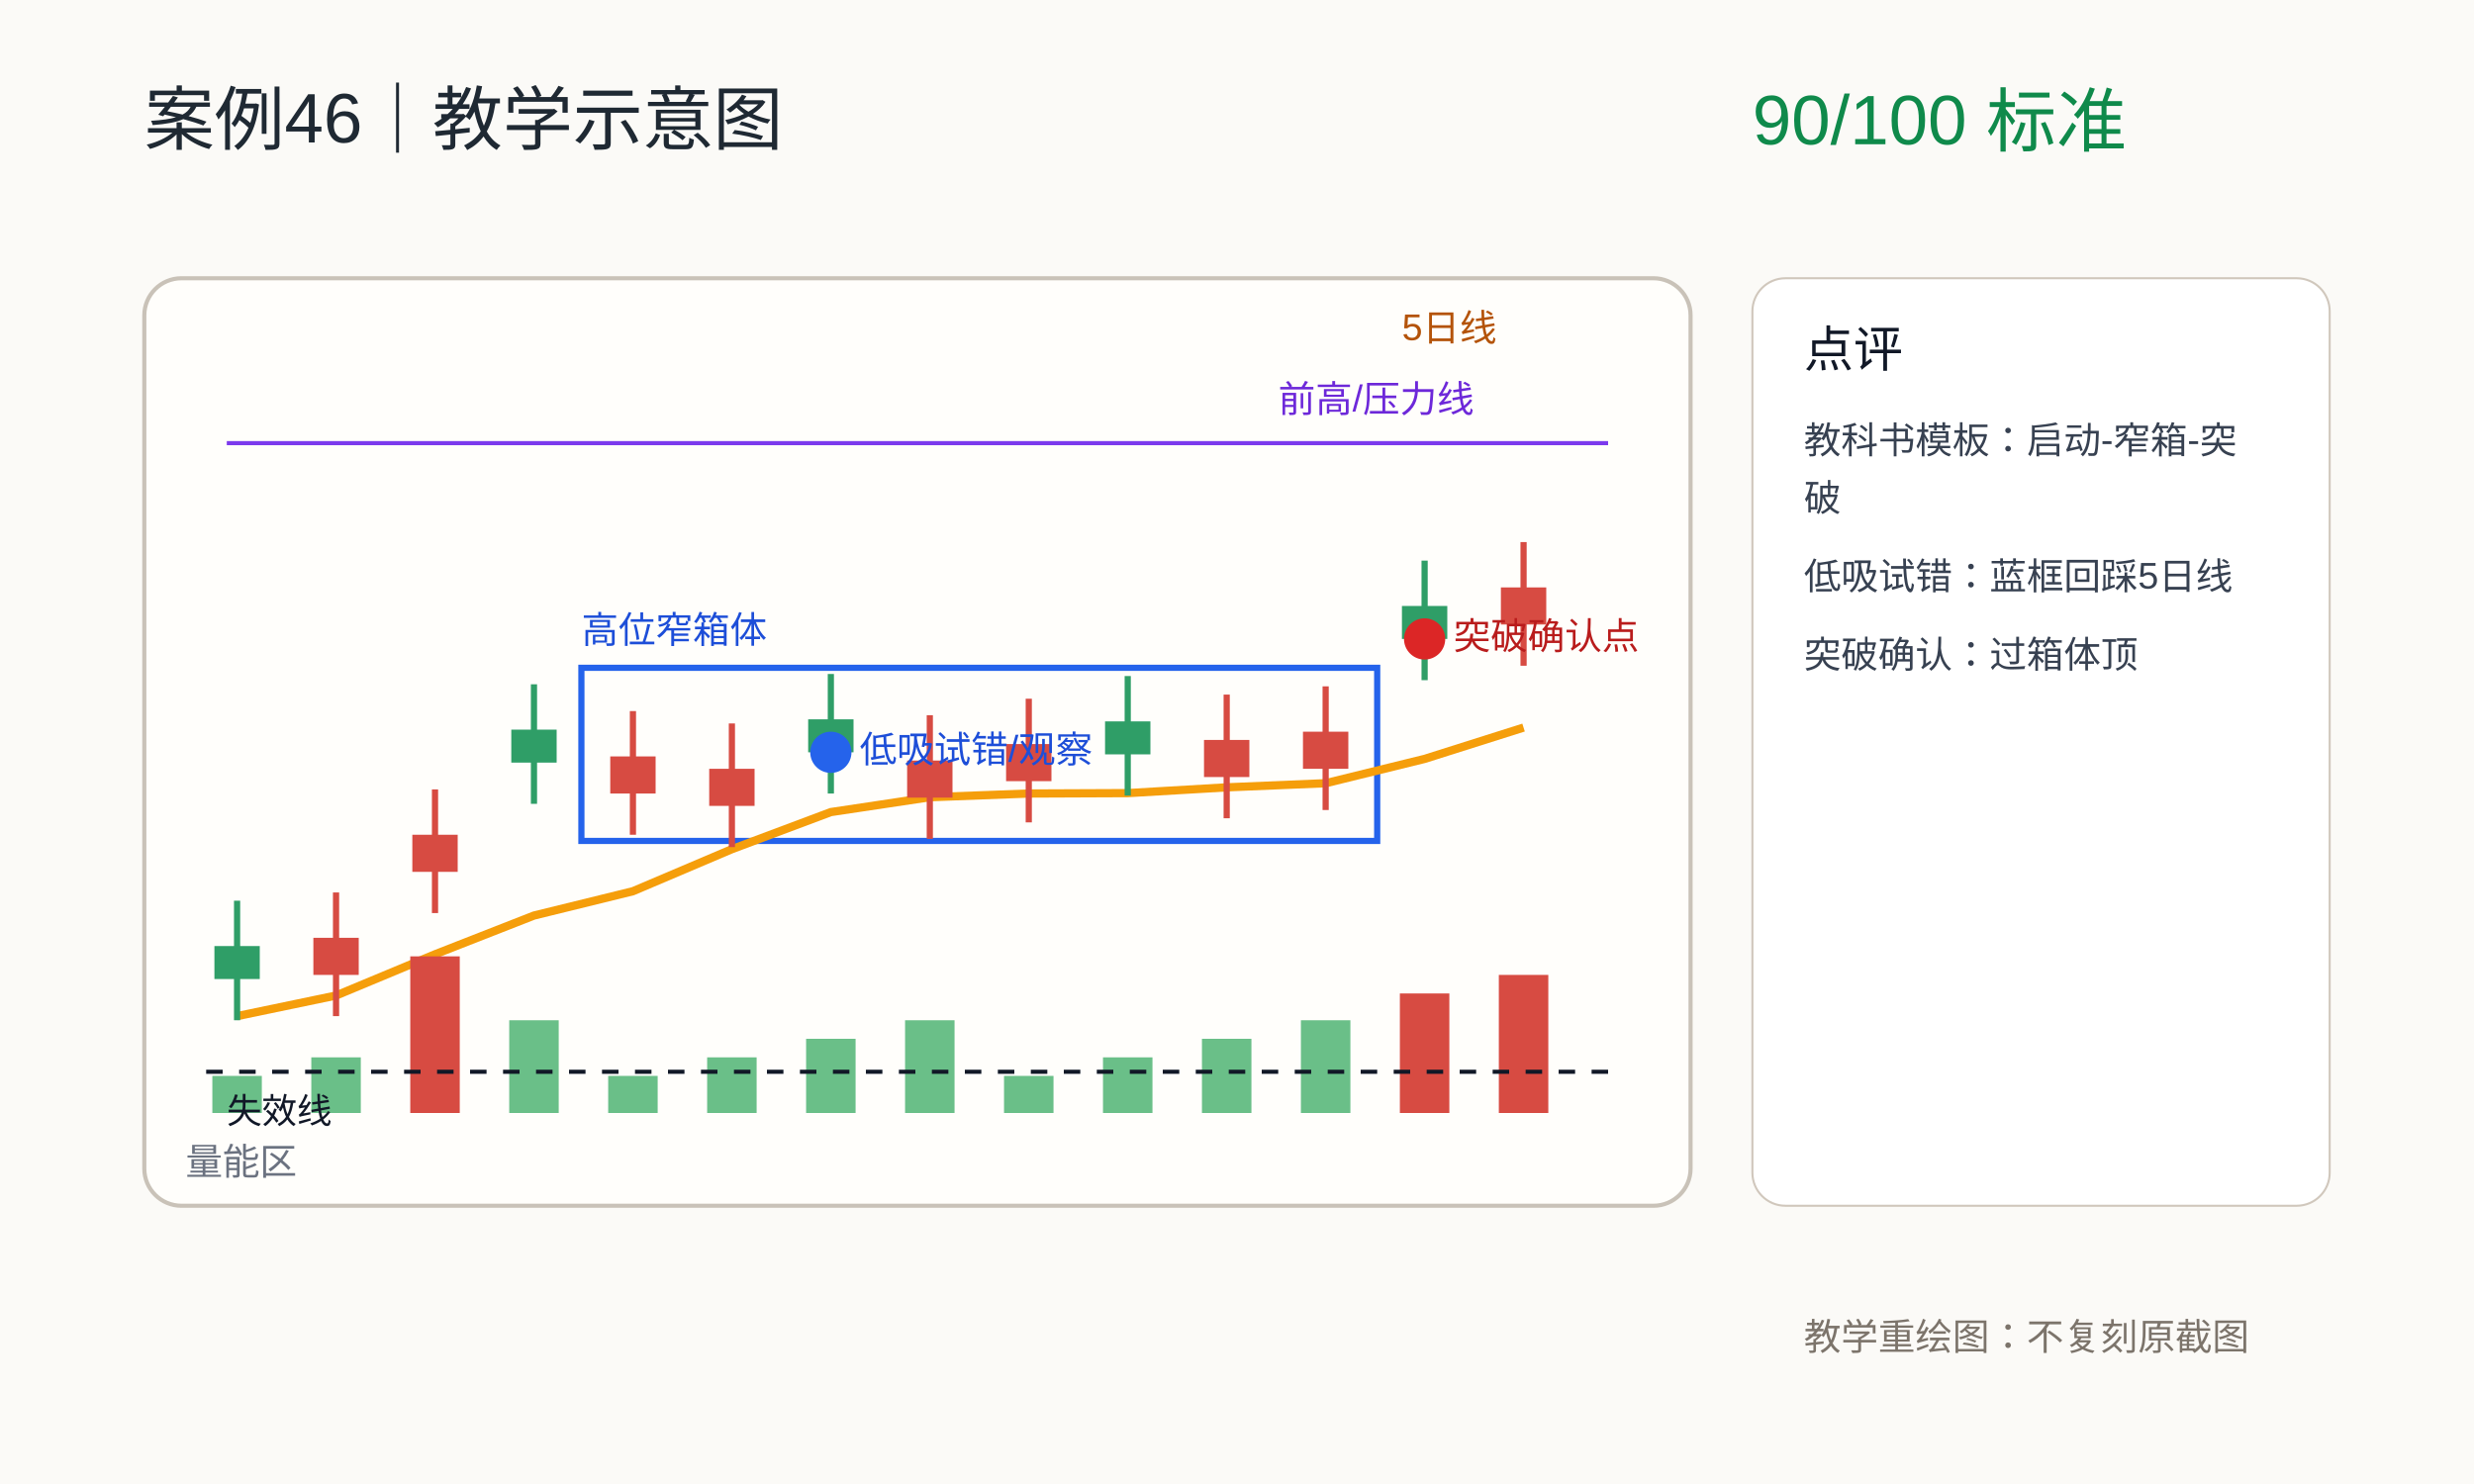
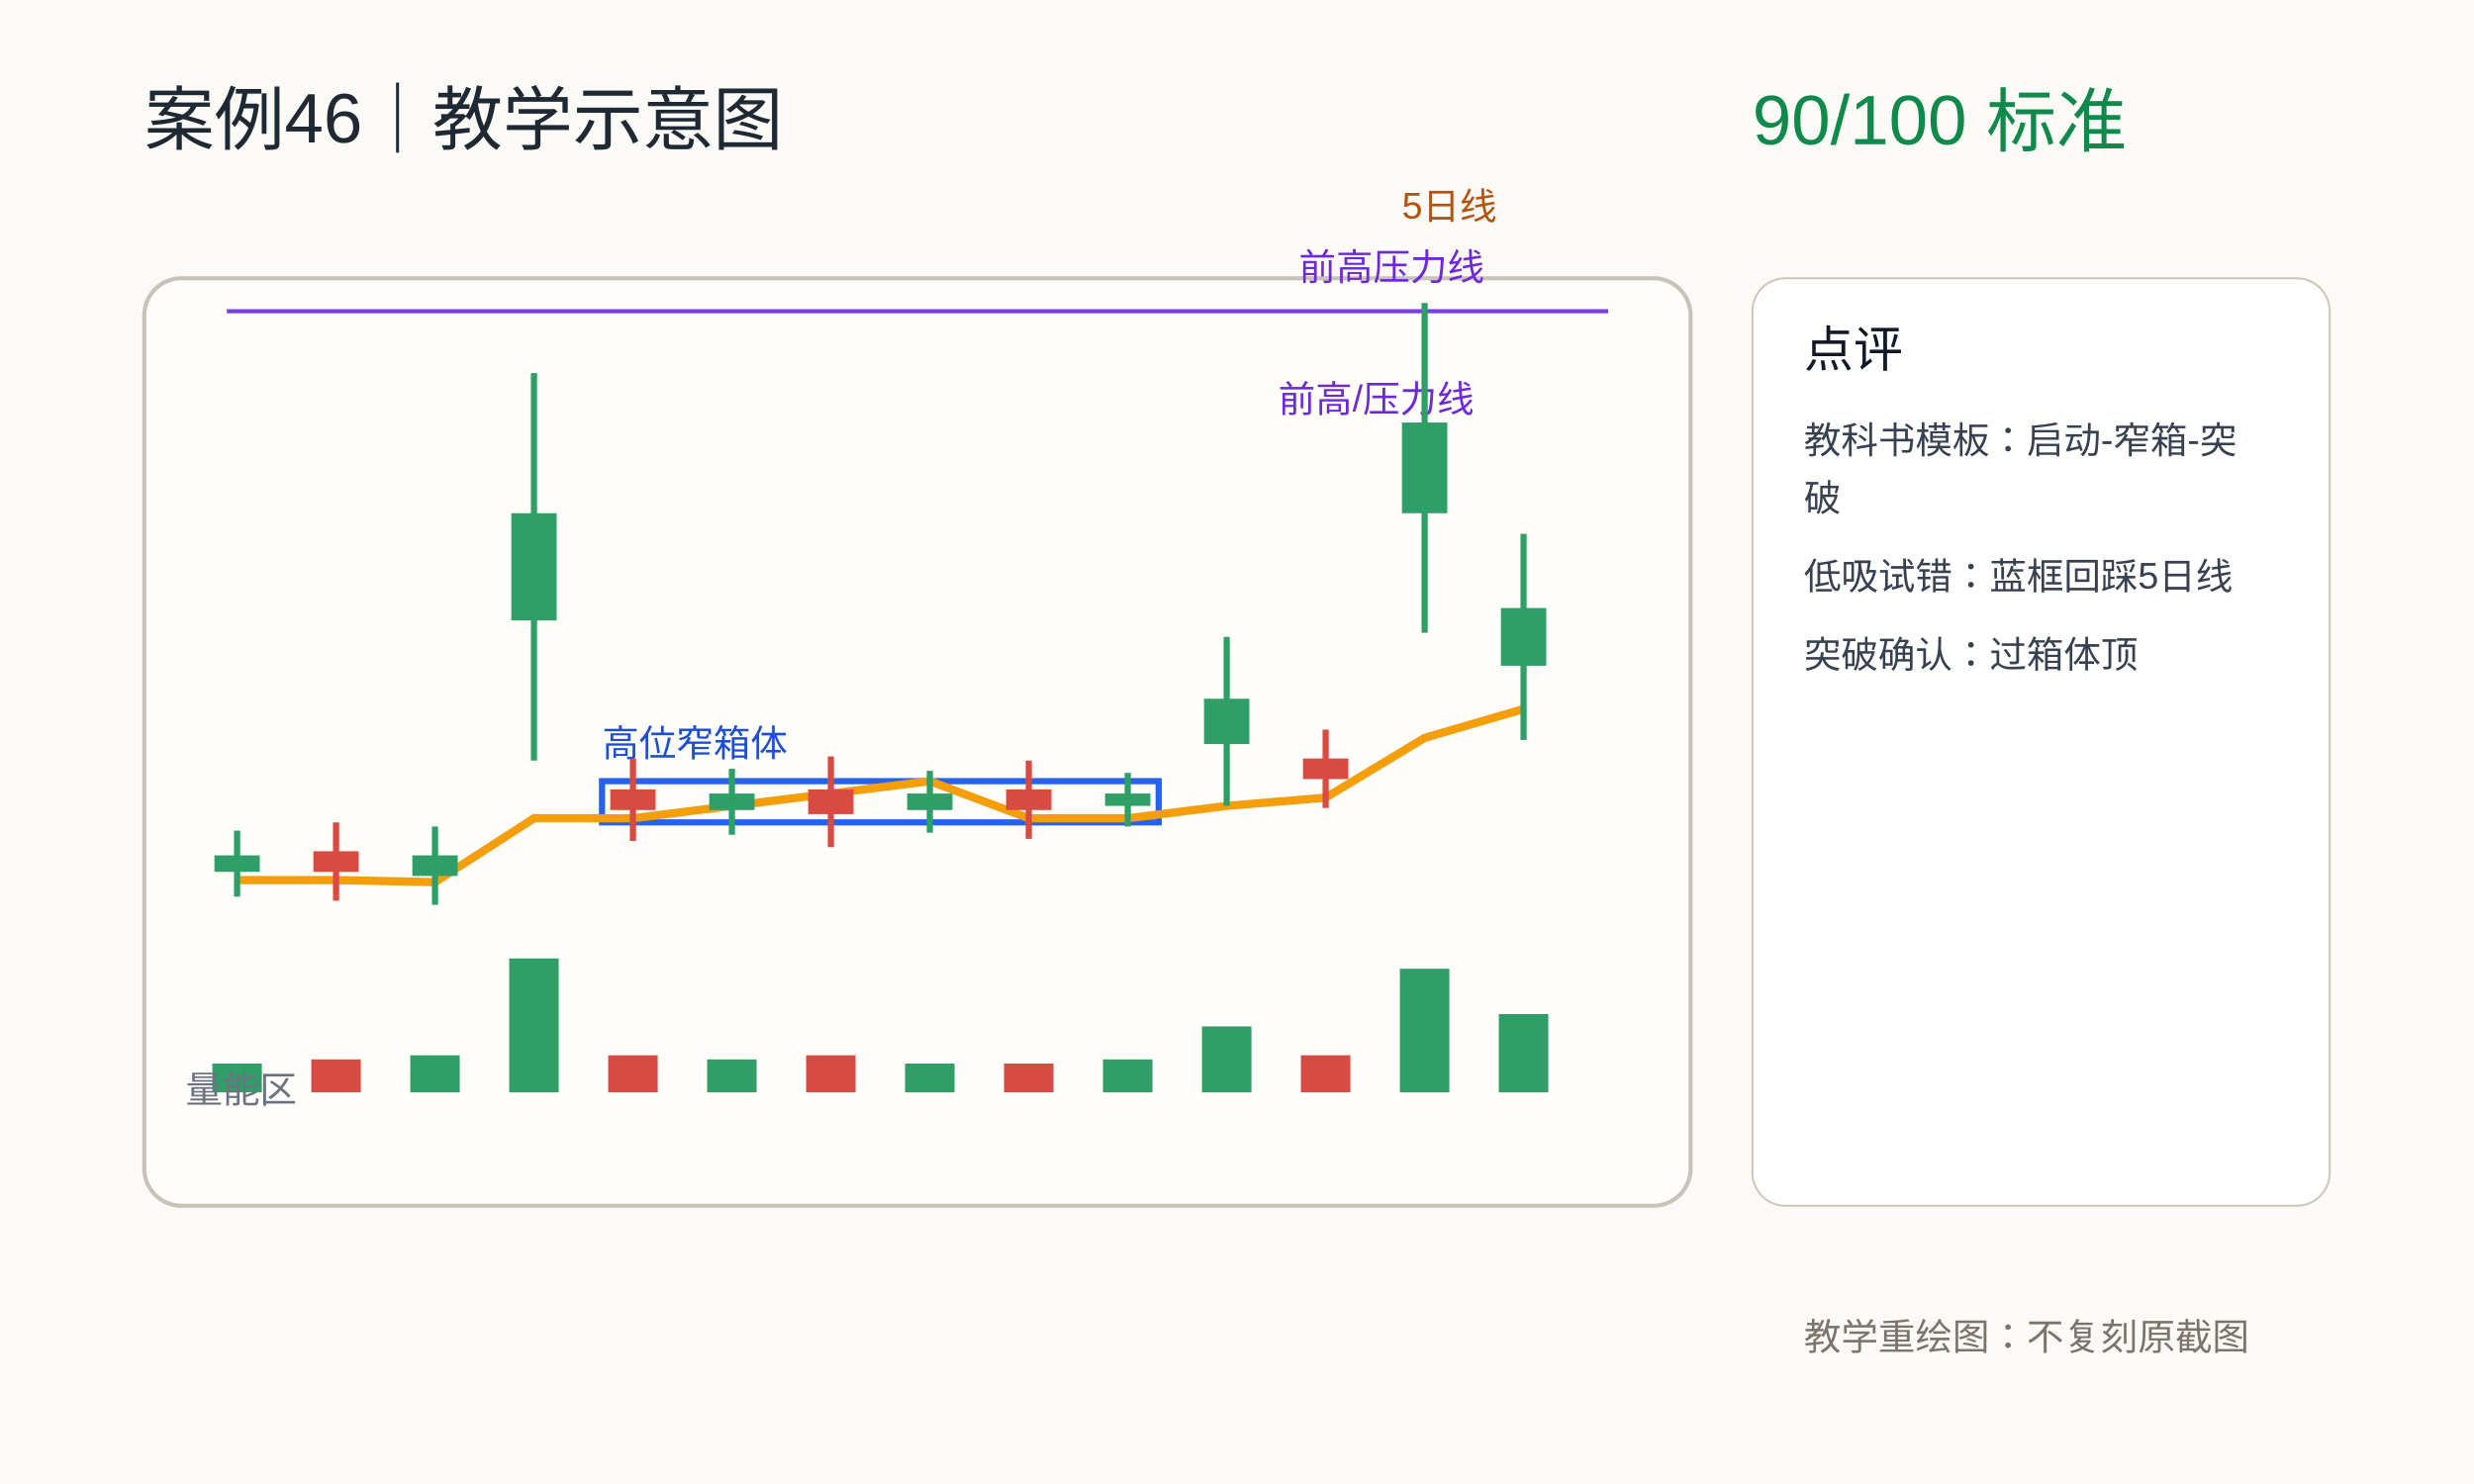
<svg xmlns="http://www.w3.org/2000/svg" width="1200" height="720" viewBox="0 0 1200 720">
  <rect width="1200" height="720" fill="#fbfaf7" />
  <rect x="70" y="135" width="750" height="450" rx="18" fill="#fffefb" stroke="#c9c2b8" stroke-width="2" />
  <text x="70" y="70" font-size="34" font-family="PingFang SC, Arial" fill="#1f2933">案例46｜教学示意图</text>
  <text x="850" y="70" font-size="34" font-family="PingFang SC, Arial" fill="#0f8a4b">90/100  标准</text>
-   <line x1="110" y1="215" x2="780" y2="215" stroke="#7c3aed" stroke-width="2" />
  <text x="620" y="200" font-size="18" font-family="PingFang SC, Arial" fill="#6d28d9">前高/压力线</text>
-   <rect x="282" y="324" width="386" height="84" fill="none" stroke="#2563eb" stroke-width="3" />
-   <text x="282" y="312" font-size="18" font-family="PingFang SC, Arial" fill="#1d4ed8">高位窄箱体</text>
-   <polyline points="115,493.0 163,483.0 211,463.0 259,444.2 307,432.4 355,412.0 403,394.0 451,386.8 499,385.0 547,384.8 595,382.0 643,380.0 691,368.2 739,353.0" fill="none" stroke="#f59e0b" stroke-width="4" />
-   <text x="680" y="165" font-size="18" font-family="PingFang SC, Arial" fill="#b45309">5日线</text>
-   <line x1="115" y1="437" x2="115" y2="495" stroke="#2f9e67" stroke-width="3" />
-   <rect x="104" y="459" width="22" height="16" fill="#2f9e67" />
-   <rect x="103" y="522" width="24" height="18" fill="#6abf88" />
-   <line x1="163" y1="433" x2="163" y2="493" stroke="#d74b42" stroke-width="3" />
-   <rect x="152" y="455" width="22" height="18" fill="#d74b42" />
-   <rect x="151" y="513" width="24" height="27" fill="#6abf88" />
-   <line x1="211" y1="383" x2="211" y2="443" stroke="#d74b42" stroke-width="3" />
-   <rect x="200" y="405" width="22" height="18" fill="#d74b42" />
-   <rect x="199" y="464" width="24" height="76" fill="#d74b42" />
-   <line x1="259" y1="332" x2="259" y2="390" stroke="#2f9e67" stroke-width="3" />
-   <rect x="248" y="354" width="22" height="16" fill="#2f9e67" />
-   <rect x="247" y="495" width="24" height="45" fill="#6abf88" />
-   <line x1="307" y1="345" x2="307" y2="405" stroke="#d74b42" stroke-width="3" />
-   <rect x="296" y="367" width="22" height="18" fill="#d74b42" />
-   <rect x="295" y="522" width="24" height="18" fill="#6abf88" />
-   <line x1="355" y1="351" x2="355" y2="411" stroke="#d74b42" stroke-width="3" />
-   <rect x="344" y="373" width="22" height="18" fill="#d74b42" />
-   <rect x="343" y="513" width="24" height="27" fill="#6abf88" />
-   <line x1="403" y1="327" x2="403" y2="385" stroke="#2f9e67" stroke-width="3" />
-   <rect x="392" y="349" width="22" height="16" fill="#2f9e67" />
-   <rect x="391" y="504" width="24" height="36" fill="#6abf88" />
-   <line x1="451" y1="347" x2="451" y2="407" stroke="#d74b42" stroke-width="3" />
-   <rect x="440" y="369" width="22" height="18" fill="#d74b42" />
-   <rect x="439" y="495" width="24" height="45" fill="#6abf88" />
-   <line x1="499" y1="339" x2="499" y2="399" stroke="#d74b42" stroke-width="3" />
-   <rect x="488" y="361" width="22" height="18" fill="#d74b42" />
-   <rect x="487" y="522" width="24" height="18" fill="#6abf88" />
-   <line x1="547" y1="328" x2="547" y2="386" stroke="#2f9e67" stroke-width="3" />
-   <rect x="536" y="350" width="22" height="16" fill="#2f9e67" />
-   <rect x="535" y="513" width="24" height="27" fill="#6abf88" />
-   <line x1="595" y1="337" x2="595" y2="397" stroke="#d74b42" stroke-width="3" />
-   <rect x="584" y="359" width="22" height="18" fill="#d74b42" />
-   <rect x="583" y="504" width="24" height="36" fill="#6abf88" />
-   <line x1="643" y1="333" x2="643" y2="393" stroke="#d74b42" stroke-width="3" />
-   <rect x="632" y="355" width="22" height="18" fill="#d74b42" />
-   <rect x="631" y="495" width="24" height="45" fill="#6abf88" />
-   <line x1="691" y1="272" x2="691" y2="330" stroke="#2f9e67" stroke-width="3" />
-   <rect x="680" y="294" width="22" height="16" fill="#2f9e67" />
-   <rect x="679" y="482" width="24" height="58" fill="#d74b42" />
-   <line x1="739" y1="263" x2="739" y2="323" stroke="#d74b42" stroke-width="3" />
-   <rect x="728" y="285" width="22" height="18" fill="#d74b42" />
-   <rect x="727" y="473" width="24" height="67" fill="#d74b42" />
-   <circle cx="403" cy="365" r="10" fill="#2563eb" />
-   <text x="417" y="370" font-size="18" font-family="PingFang SC, Arial" fill="#1d4ed8">低吸试错/观察</text>
-   <circle cx="691" cy="310" r="10" fill="#dc2626" />
-   <text x="705" y="315" font-size="18" font-family="PingFang SC, Arial" fill="#b91c1c">突破确认点</text>
-   <line x1="100" y1="520" x2="780" y2="520" stroke="#111827" stroke-dasharray="8 8" stroke-width="2" />
-   <text x="110" y="545" font-size="17" font-family="PingFang SC, Arial" fill="#111827">失效线</text>
-   <text x="90" y="570" font-size="18" font-family="PingFang SC, Arial" fill="#6b7280">量能区</text>
+   <line x1="110" y1="151" x2="780" y2="151" stroke="#7c3aed" stroke-width="2" />
+   <text x="630" y="136" font-size="18" font-family="PingFang SC, Arial" fill="#6d28d9">前高压力线</text>
+   <rect x="292" y="379" width="270" height="20" fill="none" stroke="#2563eb" stroke-width="3" />
+   <text x="292" y="367" font-size="18" font-family="PingFang SC, Arial" fill="#1d4ed8">高位窄箱体</text>
+   <polyline points="115,427 163,427 211,428 259,397 307,397 355,391 403,385 451,379 499,397 547,397 595,391 643,387 691,358 739,344" fill="none" stroke="#f59e0b" stroke-width="4" />
+   <text x="680" y="106" font-size="18" font-family="PingFang SC, Arial" fill="#b45309">5日线</text>
+   <line x1="115" y1="403" x2="115" y2="435" stroke="#2f9e67" stroke-width="3" />
+   <rect x="104" y="415" width="22" height="8" fill="#2f9e67" />
+   <line x1="163" y1="399" x2="163" y2="437" stroke="#d74b42" stroke-width="3" />
+   <rect x="152" y="413" width="22" height="10" fill="#d74b42" />
+   <line x1="211" y1="401" x2="211" y2="439" stroke="#2f9e67" stroke-width="3" />
+   <rect x="200" y="415" width="22" height="10" fill="#2f9e67" />
+   <line x1="259" y1="181" x2="259" y2="369" stroke="#2f9e67" stroke-width="3" />
+   <rect x="248" y="249" width="22" height="52" fill="#2f9e67" />
+   <line x1="307" y1="368" x2="307" y2="408" stroke="#d74b42" stroke-width="3" />
+   <rect x="296" y="383" width="22" height="10" fill="#d74b42" />
+   <line x1="355" y1="373" x2="355" y2="405" stroke="#2f9e67" stroke-width="3" />
+   <rect x="344" y="385" width="22" height="8" fill="#2f9e67" />
+   <line x1="403" y1="367" x2="403" y2="411" stroke="#d74b42" stroke-width="3" />
+   <rect x="392" y="383" width="22" height="12" fill="#d74b42" />
+   <line x1="451" y1="374" x2="451" y2="404" stroke="#2f9e67" stroke-width="3" />
+   <rect x="440" y="385" width="22" height="8" fill="#2f9e67" />
+   <line x1="499" y1="369" x2="499" y2="407" stroke="#d74b42" stroke-width="3" />
+   <rect x="488" y="383" width="22" height="10" fill="#d74b42" />
+   <line x1="547" y1="375" x2="547" y2="401" stroke="#2f9e67" stroke-width="3" />
+   <rect x="536" y="385" width="22" height="6" fill="#2f9e67" />
+   <line x1="595" y1="309" x2="595" y2="391" stroke="#2f9e67" stroke-width="3" />
+   <rect x="584" y="339" width="22" height="22" fill="#2f9e67" />
+   <line x1="643" y1="354" x2="643" y2="392" stroke="#d74b42" stroke-width="3" />
+   <rect x="632" y="368" width="22" height="10" fill="#d74b42" />
+   <line x1="691" y1="147" x2="691" y2="307" stroke="#2f9e67" stroke-width="3" />
+   <rect x="680" y="205" width="22" height="44" fill="#2f9e67" />
+   <line x1="739" y1="259" x2="739" y2="359" stroke="#2f9e67" stroke-width="3" />
+   <rect x="728" y="295" width="22" height="28" fill="#2f9e67" />
+   <rect x="103" y="516" width="24" height="14" fill="#2f9e67" />
+   <rect x="151" y="514" width="24" height="16" fill="#d74b42" />
+   <rect x="199" y="512" width="24" height="18" fill="#2f9e67" />
+   <rect x="247" y="465" width="24" height="65" fill="#2f9e67" />
+   <rect x="295" y="512" width="24" height="18" fill="#d74b42" />
+   <rect x="343" y="514" width="24" height="16" fill="#2f9e67" />
+   <rect x="391" y="512" width="24" height="18" fill="#d74b42" />
+   <rect x="439" y="516" width="24" height="14" fill="#2f9e67" />
+   <rect x="487" y="516" width="24" height="14" fill="#d74b42" />
+   <rect x="535" y="514" width="24" height="16" fill="#2f9e67" />
+   <rect x="583" y="498" width="24" height="32" fill="#2f9e67" />
+   <rect x="631" y="512" width="24" height="18" fill="#d74b42" />
+   <rect x="679" y="470" width="24" height="60" fill="#2f9e67" />
+   <rect x="727" y="492" width="24" height="38" fill="#2f9e67" />
+   <text x="90" y="535" font-size="18" font-family="PingFang SC, Arial" fill="#6b7280">量能区</text>
  <rect x="850" y="135" width="280" height="450" rx="16" fill="#ffffff" stroke="#d0c7bc" />
  <text x="875" y="178" font-size="24" font-family="PingFang SC, Arial" fill="#111827">点评</text>
  <text x="875" y="220" font-size="18" font-family="PingFang SC, Arial" fill="#374151">教科书模板：启动-窄箱-突</text>
  <text x="875" y="248" font-size="18" font-family="PingFang SC, Arial" fill="#374151">破</text>
  <text x="875" y="286" font-size="18" font-family="PingFang SC, Arial" fill="#374151">低吸试错：蓝框回踩5日线</text>
  <text x="875" y="324" font-size="18" font-family="PingFang SC, Arial" fill="#374151">突破确认：过箱体顶</text>
  <text x="875" y="655" font-size="18" font-family="PingFang SC, Arial" fill="#7c746b">教学重绘图：不复刻原截图</text>
</svg>
